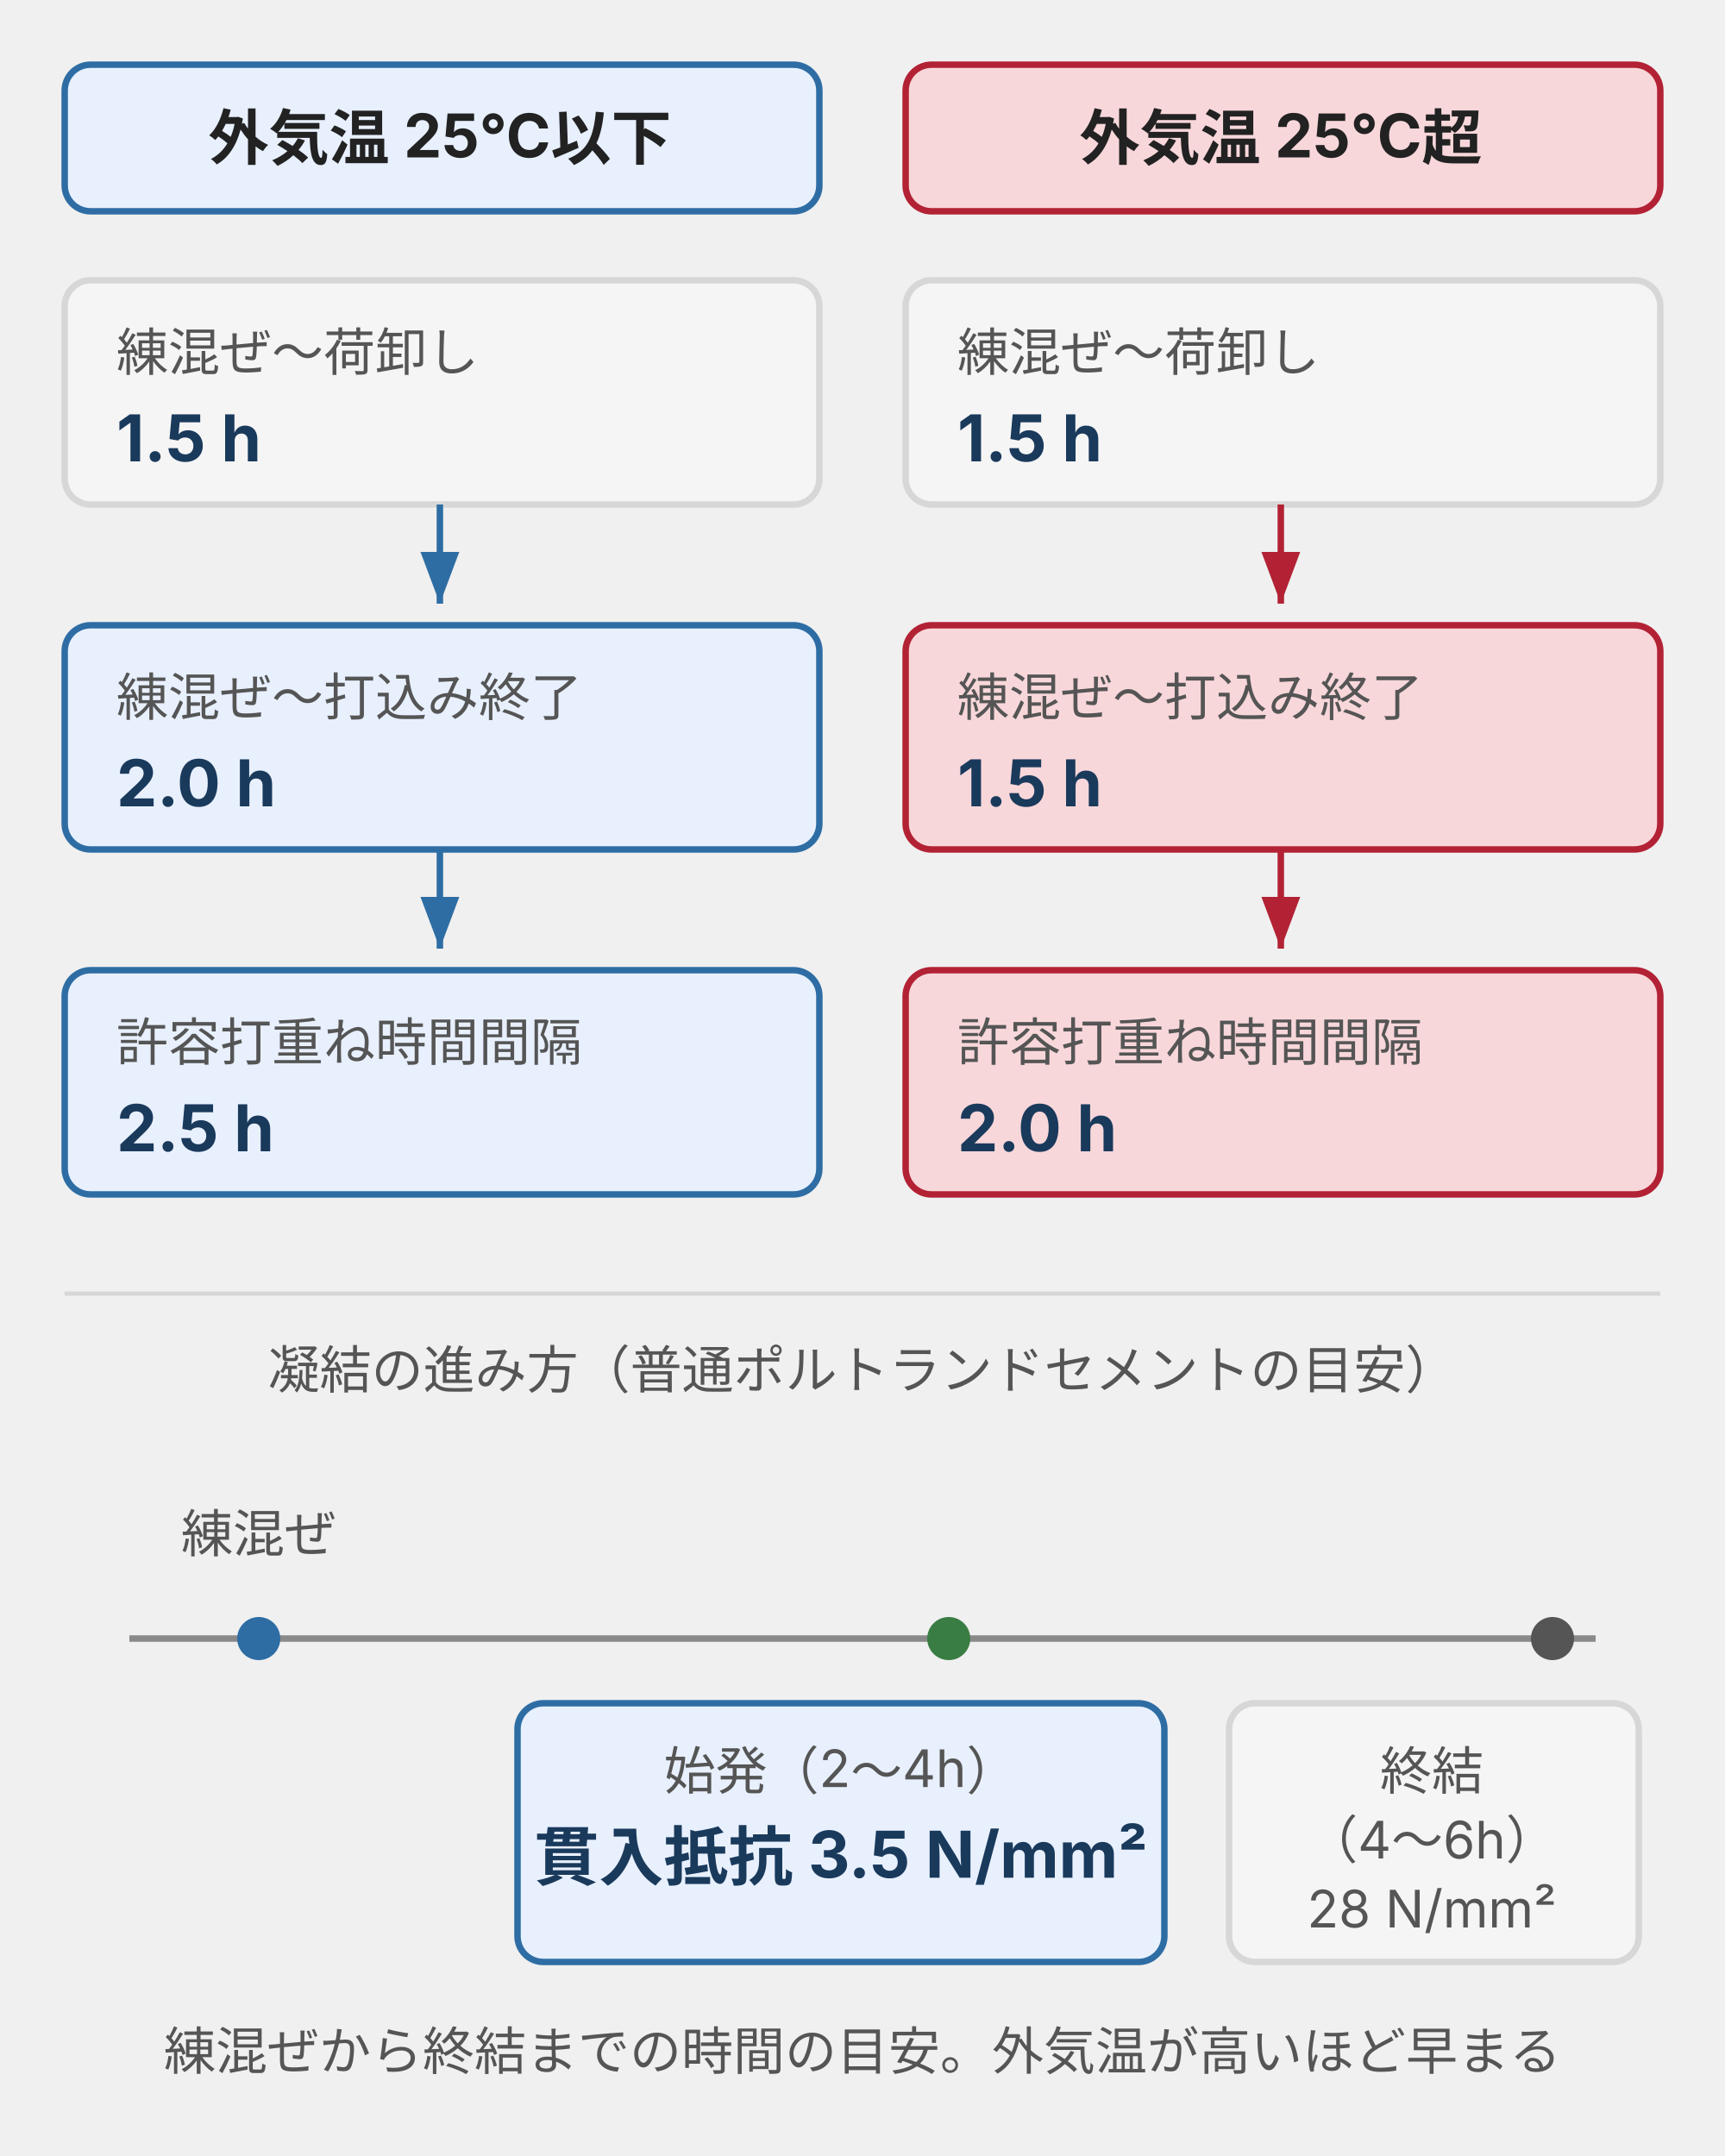
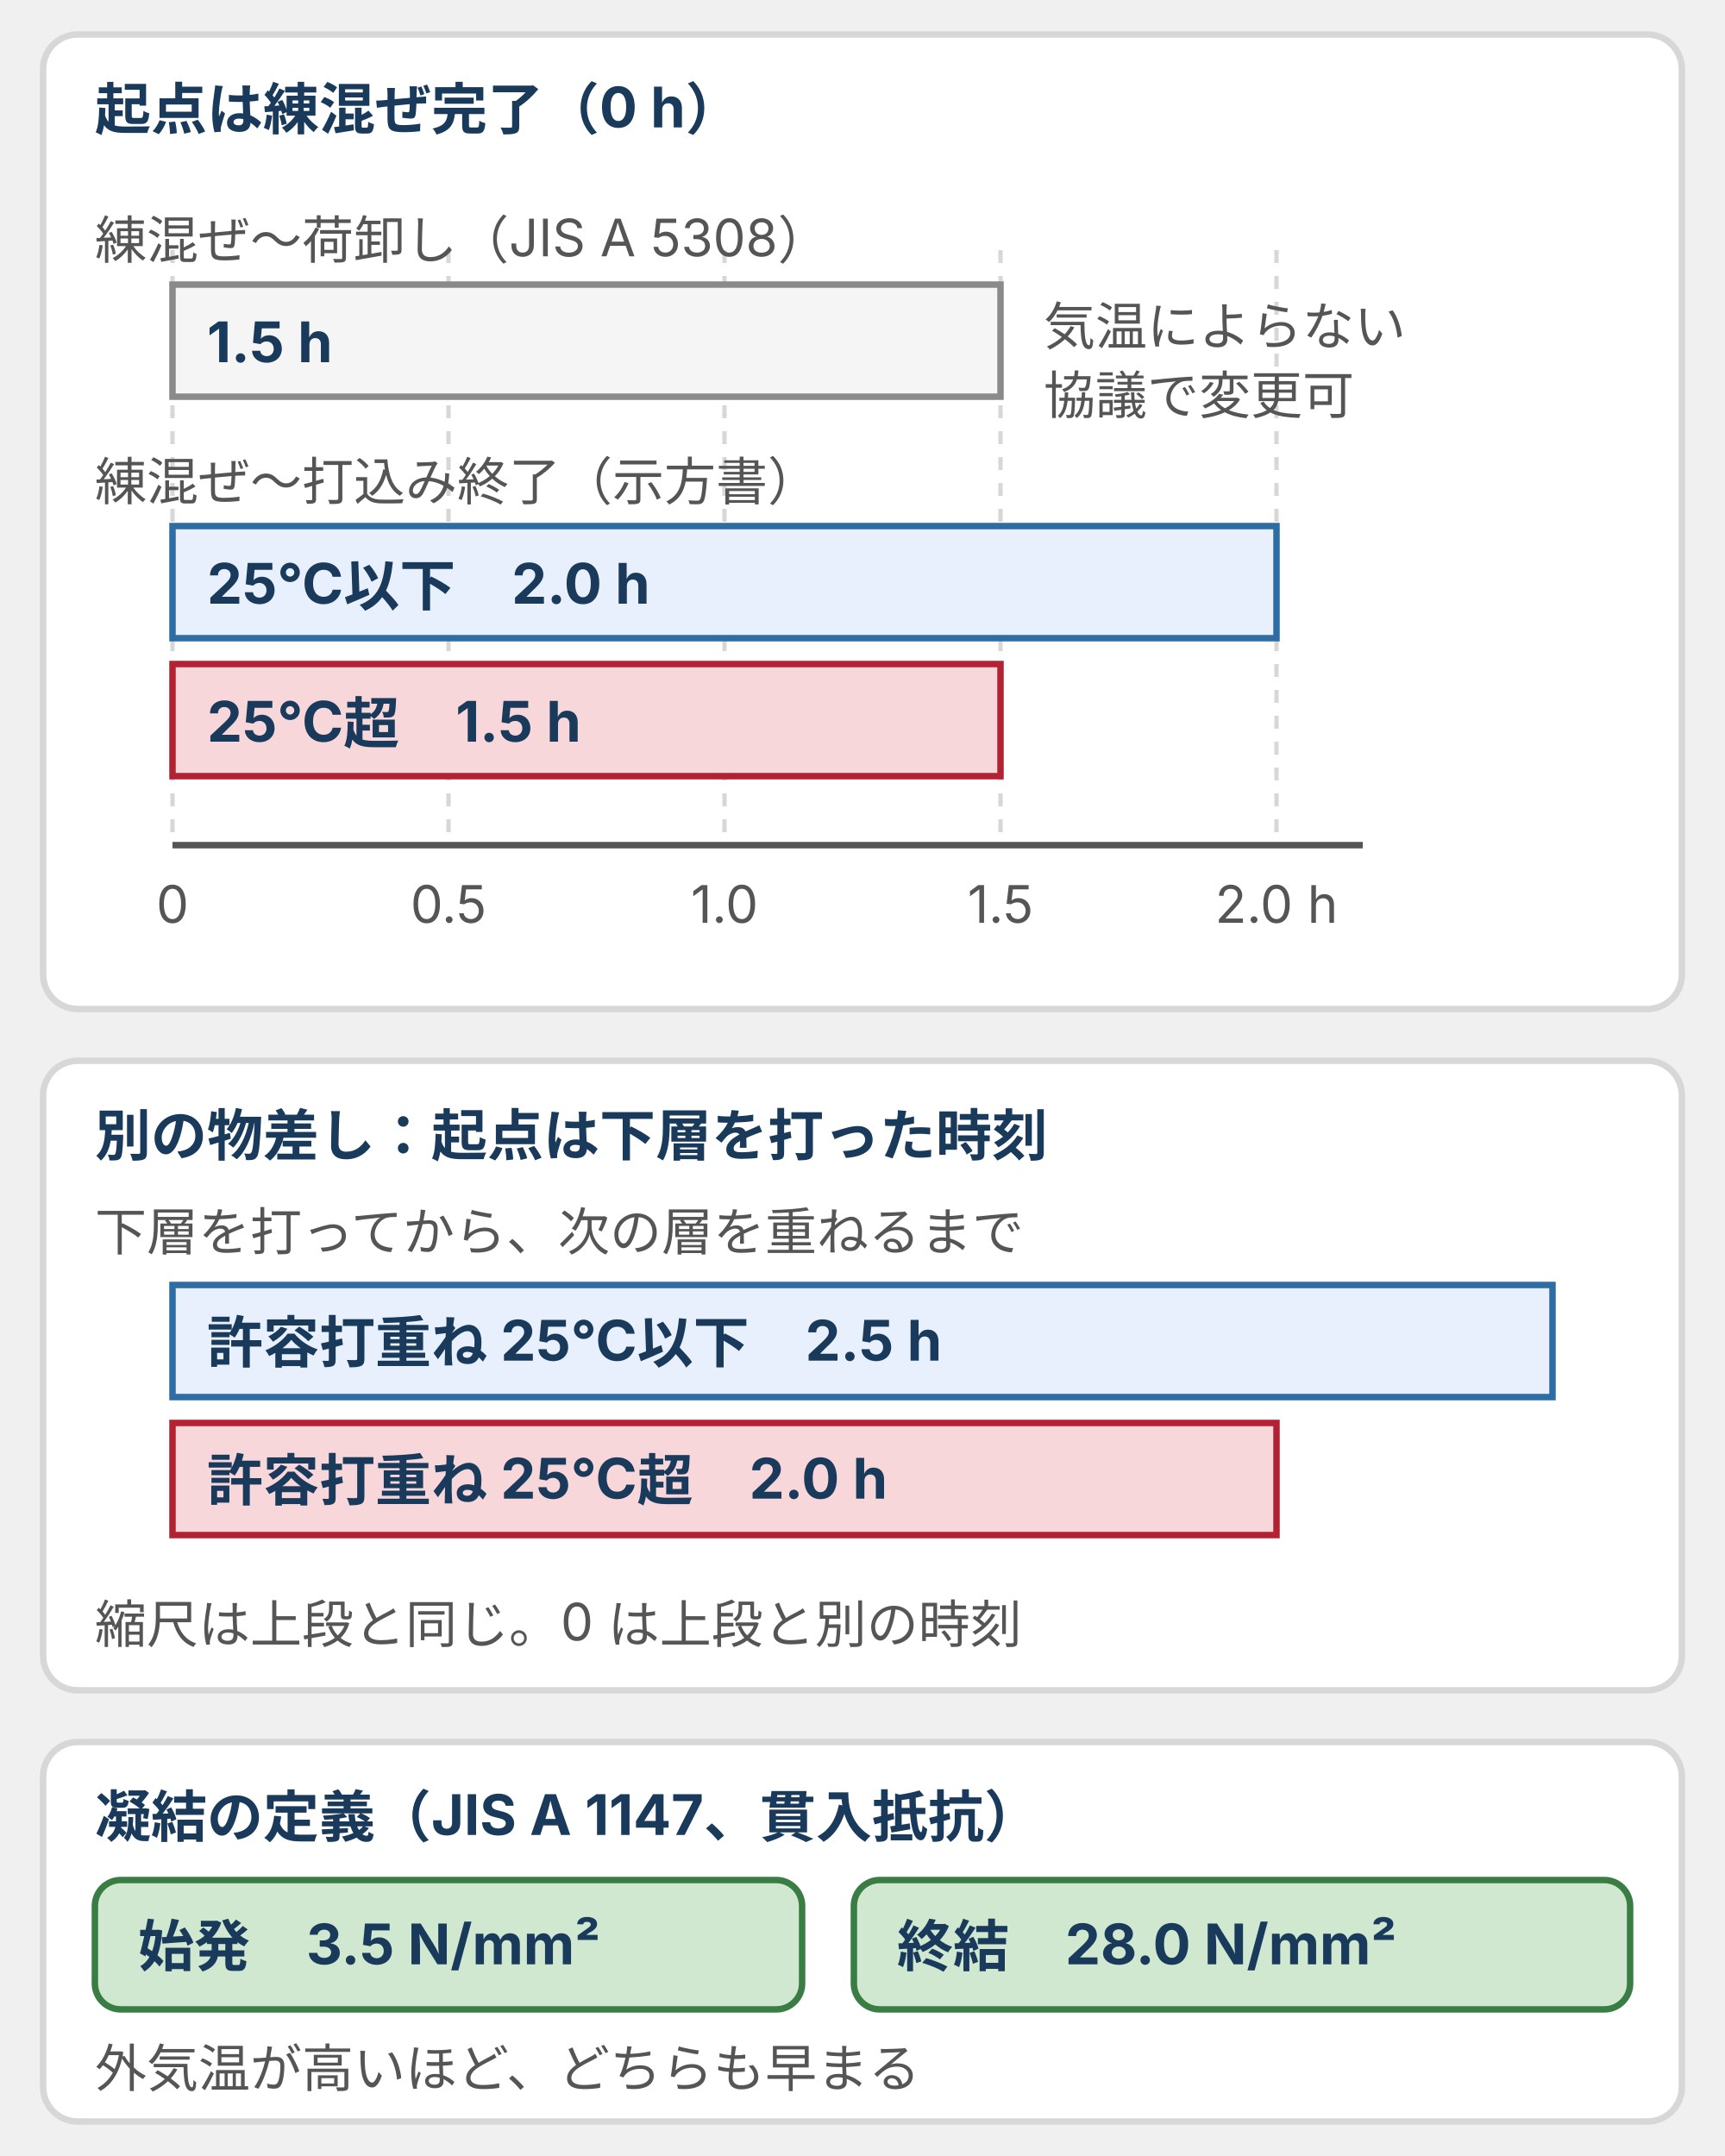
- <svg xmlns="http://www.w3.org/2000/svg" viewBox="0 0 400 500" style="max-width:400px;width:100%" role="img" aria-label="外気温25℃を境に変わる練混ぜから荷卸し・打込み終了・許容打重ね時間間隔までの限度時間と、凝結の始発・終結の目安">
+ <svg xmlns="http://www.w3.org/2000/svg" viewBox="0 0 400 500" style="max-width:400px;width:100%" role="img" aria-label="三つの限度時間は起点が違う。練混ぜ完了を起点に、荷卸しまで1.5時間、打込み終了まで25℃以下で2.0時間・25℃超で1.5時間。別に、下層を打った時刻を起点に、許容打重ね時間間隔が25℃以下で2.5時間・25℃超で2.0時間。">
  <defs>
    <style>
      text { font-family: Inter, "Noto Sans JP", "Hiragino Kaku Gothic ProN", sans-serif; }
-       .t-title { font-size: 14px; font-weight: bold; fill: #222; }
-       .t-label { font-size: 12px; fill: #555; }
-       .t-text  { font-size: 13px; fill: #222; }
-       .t-num   { font-size: 15px; font-weight: bold; fill: #1a3a5c; }
-       .box-brand    { fill: #e8f0fe; stroke: #2e6da4; stroke-width: 1.5; }
-       .box-danger   { fill: #f8d7da; stroke: #b22234; stroke-width: 1.5; }
-       .box-surface  { fill: #f5f5f5; stroke: #d7d7d7; stroke-width: 1.5; }
+       .hd { font-size: 13px; font-weight: bold; fill: #1a3a5c; }
+       .lb { font-size: 12px; fill: #555; }
+       .in { font-size: 13px; font-weight: bold; fill: #1a3a5c; }
+       .tk { font-size: 12px; fill: #555; text-anchor: middle; }
+       .panel { fill: #ffffff; stroke: #d7d7d7; stroke-width: 1.5; }
+       .b-s { fill: #f5f5f5; stroke: #8a8a8a; stroke-width: 1.5; }
+       .b-b { fill: #e8f0fe; stroke: #2e6da4; stroke-width: 1.5; }
+       .b-d { fill: #f8d7da; stroke: #b22234; stroke-width: 1.5; }
+       .b-p { fill: #d0e8d0; stroke: #3a7d44; stroke-width: 1.5; }
+       .gr { stroke: #d7d7d7; stroke-width: 1; stroke-dasharray: 3 3; }
+       .ax { stroke: #555; stroke-width: 1.5; }
    </style>
-     <marker id="arrow-b" markerWidth="8" markerHeight="6" refX="8" refY="3" orient="auto">
-       <polygon points="0,0 8,3 0,6" fill="#2e6da4" />
-     </marker>
-     <marker id="arrow-d" markerWidth="8" markerHeight="6" refX="8" refY="3" orient="auto">
-       <polygon points="0,0 8,3 0,6" fill="#b22234" />
-     </marker>
  </defs>
-   <rect class="box-brand" x="15" y="15" width="175" height="34" rx="6" />
-   <text class="t-title" x="102" y="37" text-anchor="middle">外気温 25℃以下</text>
-   <rect class="box-danger" x="210" y="15" width="175" height="34" rx="6" />
-   <text class="t-title" x="297" y="37" text-anchor="middle">外気温 25℃超</text>
-   <rect class="box-surface" x="15" y="65" width="175" height="52" rx="6" />
-   <text class="t-label" x="27" y="86">練混ぜ〜荷卸し</text>
-   <text class="t-num" x="27" y="107">1.5 h</text>
-   <rect class="box-surface" x="210" y="65" width="175" height="52" rx="6" />
-   <text class="t-label" x="222" y="86">練混ぜ〜荷卸し</text>
-   <text class="t-num" x="222" y="107">1.5 h</text>
-   <line x1="102" y1="117" x2="102" y2="140" stroke="#2e6da4" stroke-width="1.5" marker-end="url(#arrow-b)" />
-   <line x1="297" y1="117" x2="297" y2="140" stroke="#b22234" stroke-width="1.5" marker-end="url(#arrow-d)" />
-   <rect class="box-brand" x="15" y="145" width="175" height="52" rx="6" />
-   <text class="t-label" x="27" y="166">練混ぜ〜打込み終了</text>
-   <text class="t-num" x="27" y="187">2.0 h</text>
-   <rect class="box-danger" x="210" y="145" width="175" height="52" rx="6" />
-   <text class="t-label" x="222" y="166">練混ぜ〜打込み終了</text>
-   <text class="t-num" x="222" y="187">1.5 h</text>
-   <line x1="102" y1="197" x2="102" y2="220" stroke="#2e6da4" stroke-width="1.5" marker-end="url(#arrow-b)" />
-   <line x1="297" y1="197" x2="297" y2="220" stroke="#b22234" stroke-width="1.5" marker-end="url(#arrow-d)" />
-   <rect class="box-brand" x="15" y="225" width="175" height="52" rx="6" />
-   <text class="t-label" x="27" y="246">許容打重ね時間間隔</text>
-   <text class="t-num" x="27" y="267">2.5 h</text>
-   <rect class="box-danger" x="210" y="225" width="175" height="52" rx="6" />
-   <text class="t-label" x="222" y="246">許容打重ね時間間隔</text>
-   <text class="t-num" x="222" y="267">2.0 h</text>
-   <line x1="15" y1="300" x2="385" y2="300" stroke="#d7d7d7" stroke-width="1" />
-   <text class="t-label" x="200" y="322" text-anchor="middle">凝結の進み方（普通ポルトランドセメントの目安）</text>
-   <line x1="30" y1="380" x2="370" y2="380" stroke="#8a8a8a" stroke-width="1.5" />
-   <circle cx="60" cy="380" r="5" fill="#2e6da4" />
-   <circle cx="220" cy="380" r="5" fill="#3a7d44" />
-   <circle cx="360" cy="380" r="5" fill="#555" />
-   <text class="t-label" x="60" y="360" text-anchor="middle">練混ぜ</text>
-   <rect class="box-brand" x="120" y="395" width="150" height="60" rx="6" />
-   <text class="t-label" x="195" y="415" text-anchor="middle">始発（2〜4h）</text>
-   <text class="t-num" x="195" y="436" text-anchor="middle" font-size="13">貫入抵抗 3.5 N/mm²</text>
-   <rect class="box-surface" x="285" y="395" width="95" height="60" rx="6" />
-   <text class="t-label" x="332" y="415" text-anchor="middle">終結</text>
-   <text class="t-label" x="332" y="431" text-anchor="middle">（4〜6h）</text>
-   <text class="t-label" x="332" y="447" text-anchor="middle">28 N/mm²</text>
-   <text class="t-label" x="200" y="480" text-anchor="middle">練混ぜから終結までの時間の目安。外気温が高いほど早まる</text>
+   <rect class="panel" x="10" y="8" width="380" height="226" rx="8" />
+   <text class="hd" x="22" y="30">起点は練混ぜ完了（0 h）</text>
+   <path class="gr" d="M40,58V196M104,58V196M168,58V196M232,58V196M296,58V196" />
+   <text class="lb" x="22" y="60">練混ぜ〜荷卸し（JIS A 5308）</text>
+   <rect class="b-s" x="40" y="66" width="192" height="26" />
+   <text class="in" x="48" y="84">1.5 h</text>
+   <text class="lb" x="242" y="80">気温によらない</text>
+   <text class="lb" x="242" y="96">協議で変更可</text>
+   <text class="lb" x="22" y="116">練混ぜ〜打込み終了（示方書）</text>
+   <rect class="b-b" x="40" y="122" width="256" height="26" />
+   <text class="in" x="48" y="140">25℃以下　2.0 h</text>
+   <rect class="b-d" x="40" y="154" width="192" height="26" />
+   <text class="in" x="48" y="172">25℃超　1.5 h</text>
+   <path class="ax" d="M40,196H316" />
+   <text class="tk" x="40" y="214">0</text>
+   <text class="tk" x="104" y="214">0.5</text>
+   <text class="tk" x="168" y="214">1.0</text>
+   <text class="tk" x="232" y="214">1.5</text>
+   <text class="tk" x="296" y="214">2.0 h</text>
+   <rect class="panel" x="10" y="246" width="380" height="146" rx="8" />
+   <text class="hd" x="22" y="268">別の物差し：起点は下層を打った時刻</text>
+   <text class="lb" x="22" y="290">下層を打ってから、次の層を重ねるまで</text>
+   <rect class="b-b" x="40" y="298" width="320" height="26" />
+   <text class="in" x="48" y="316">許容打重ね 25℃以下　2.5 h</text>
+   <rect class="b-d" x="40" y="330" width="256" height="26" />
+   <text class="in" x="48" y="348">許容打重ね 25℃超　2.0 h</text>
+   <text class="lb" x="22" y="381">縮尺は上段と同じ。0 は上段と別の時刻</text>
+   <rect class="panel" x="10" y="404" width="380" height="88" rx="8" />
+   <text class="hd" x="22" y="426">凝結の定義（JIS A 1147、貫入抵抗）</text>
+   <rect class="b-p" x="22" y="436" width="164" height="30" rx="6" />
+   <text class="in" x="32" y="456">始発　3.5 N/mm²</text>
+   <rect class="b-p" x="198" y="436" width="180" height="30" rx="6" />
+   <text class="in" x="208" y="456">終結　28.0 N/mm²</text>
+   <text class="lb" x="22" y="484">外気温が高いほど、どちらも早まる</text>
</svg>
